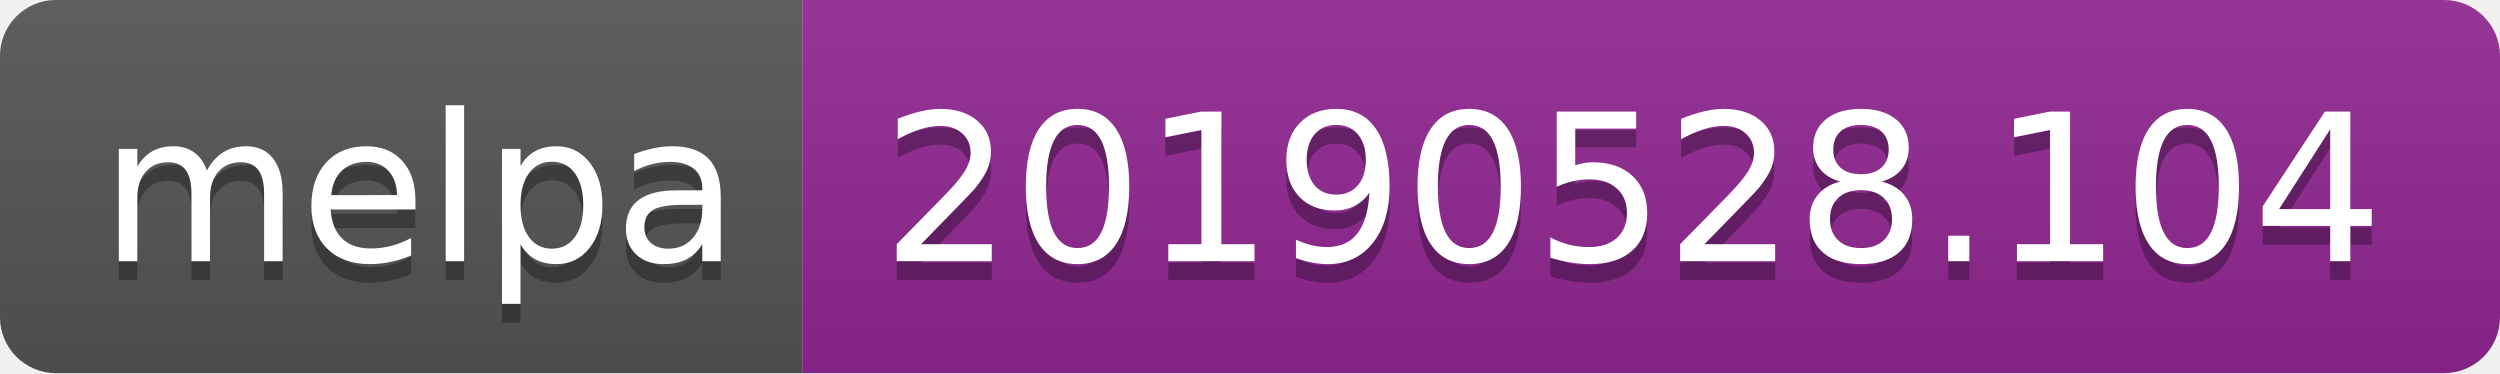
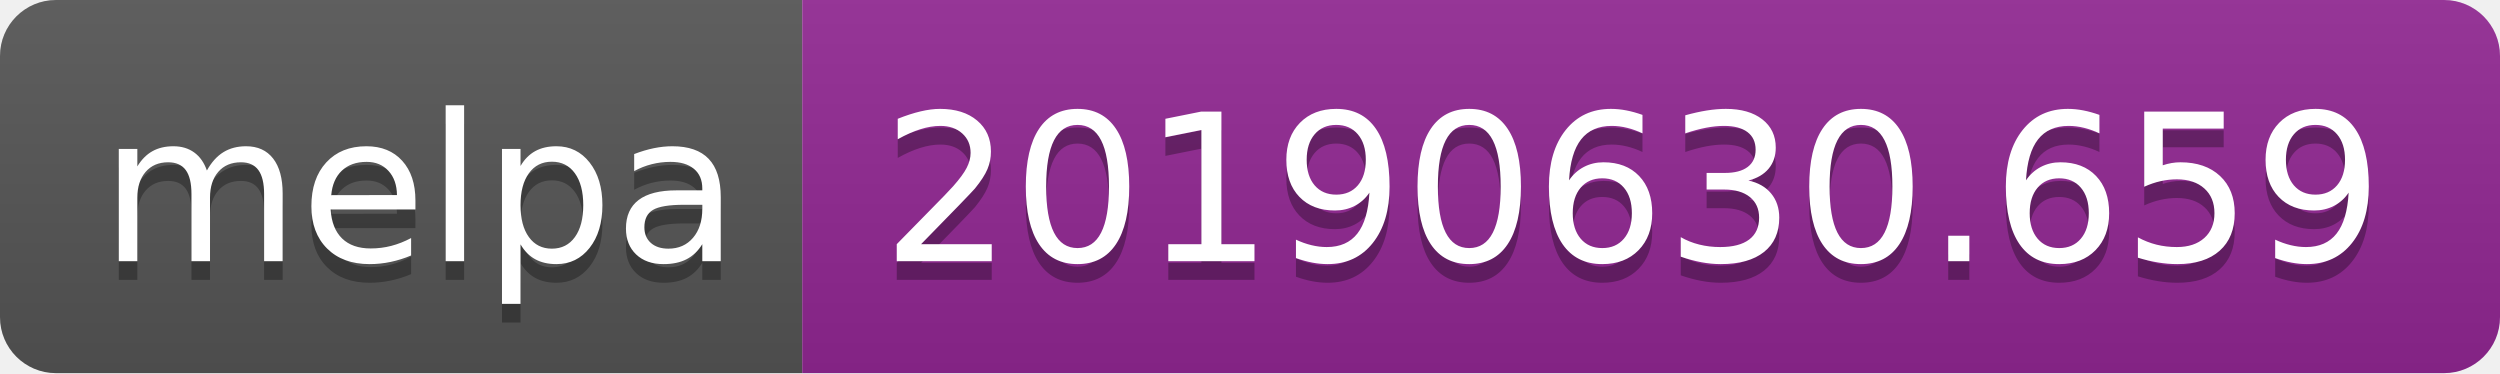
<svg xmlns="http://www.w3.org/2000/svg" width="134" height="20">
  <linearGradient id="b" x2="0" y2="100%">
    <stop offset="0" stop-color="#bbb" stop-opacity=".1" />
    <stop offset="1" stop-opacity=".1" />
  </linearGradient>
  <clipPath id="a">
    <rect width="134" height="20" rx="3" fill="#fff" />
  </clipPath>
  <g clip-path="url(#a)">
    <path fill="#555" d="M0 0h43v20H0z" />
    <path fill="#922793" d="M43 0h91v20H43z" />
    <path fill="url(#b)" d="M0 0h134v20H0z" />
  </g>
  <g fill="#fff" text-anchor="middle" font-family="DejaVu Sans,Verdana,Geneva,sans-serif" font-size="110">
    <text x="225" y="150" fill="#010101" fill-opacity=".3" transform="scale(.1)" textLength="330">melpa</text>
    <text x="225" y="140" transform="scale(.1)" textLength="330">melpa</text>
-     <text x="875" y="150" fill="#010101" fill-opacity=".3" transform="scale(.1)" textLength="810">20190528.104</text>
-     <text x="875" y="140" transform="scale(.1)" textLength="810">20190528.104</text>
+     <text x="875" y="150" fill="#010101" fill-opacity=".3" transform="scale(.1)" textLength="810">20190630.659</text>
+     <text x="875" y="140" transform="scale(.1)" textLength="810">20190630.659</text>
  </g>
</svg>
